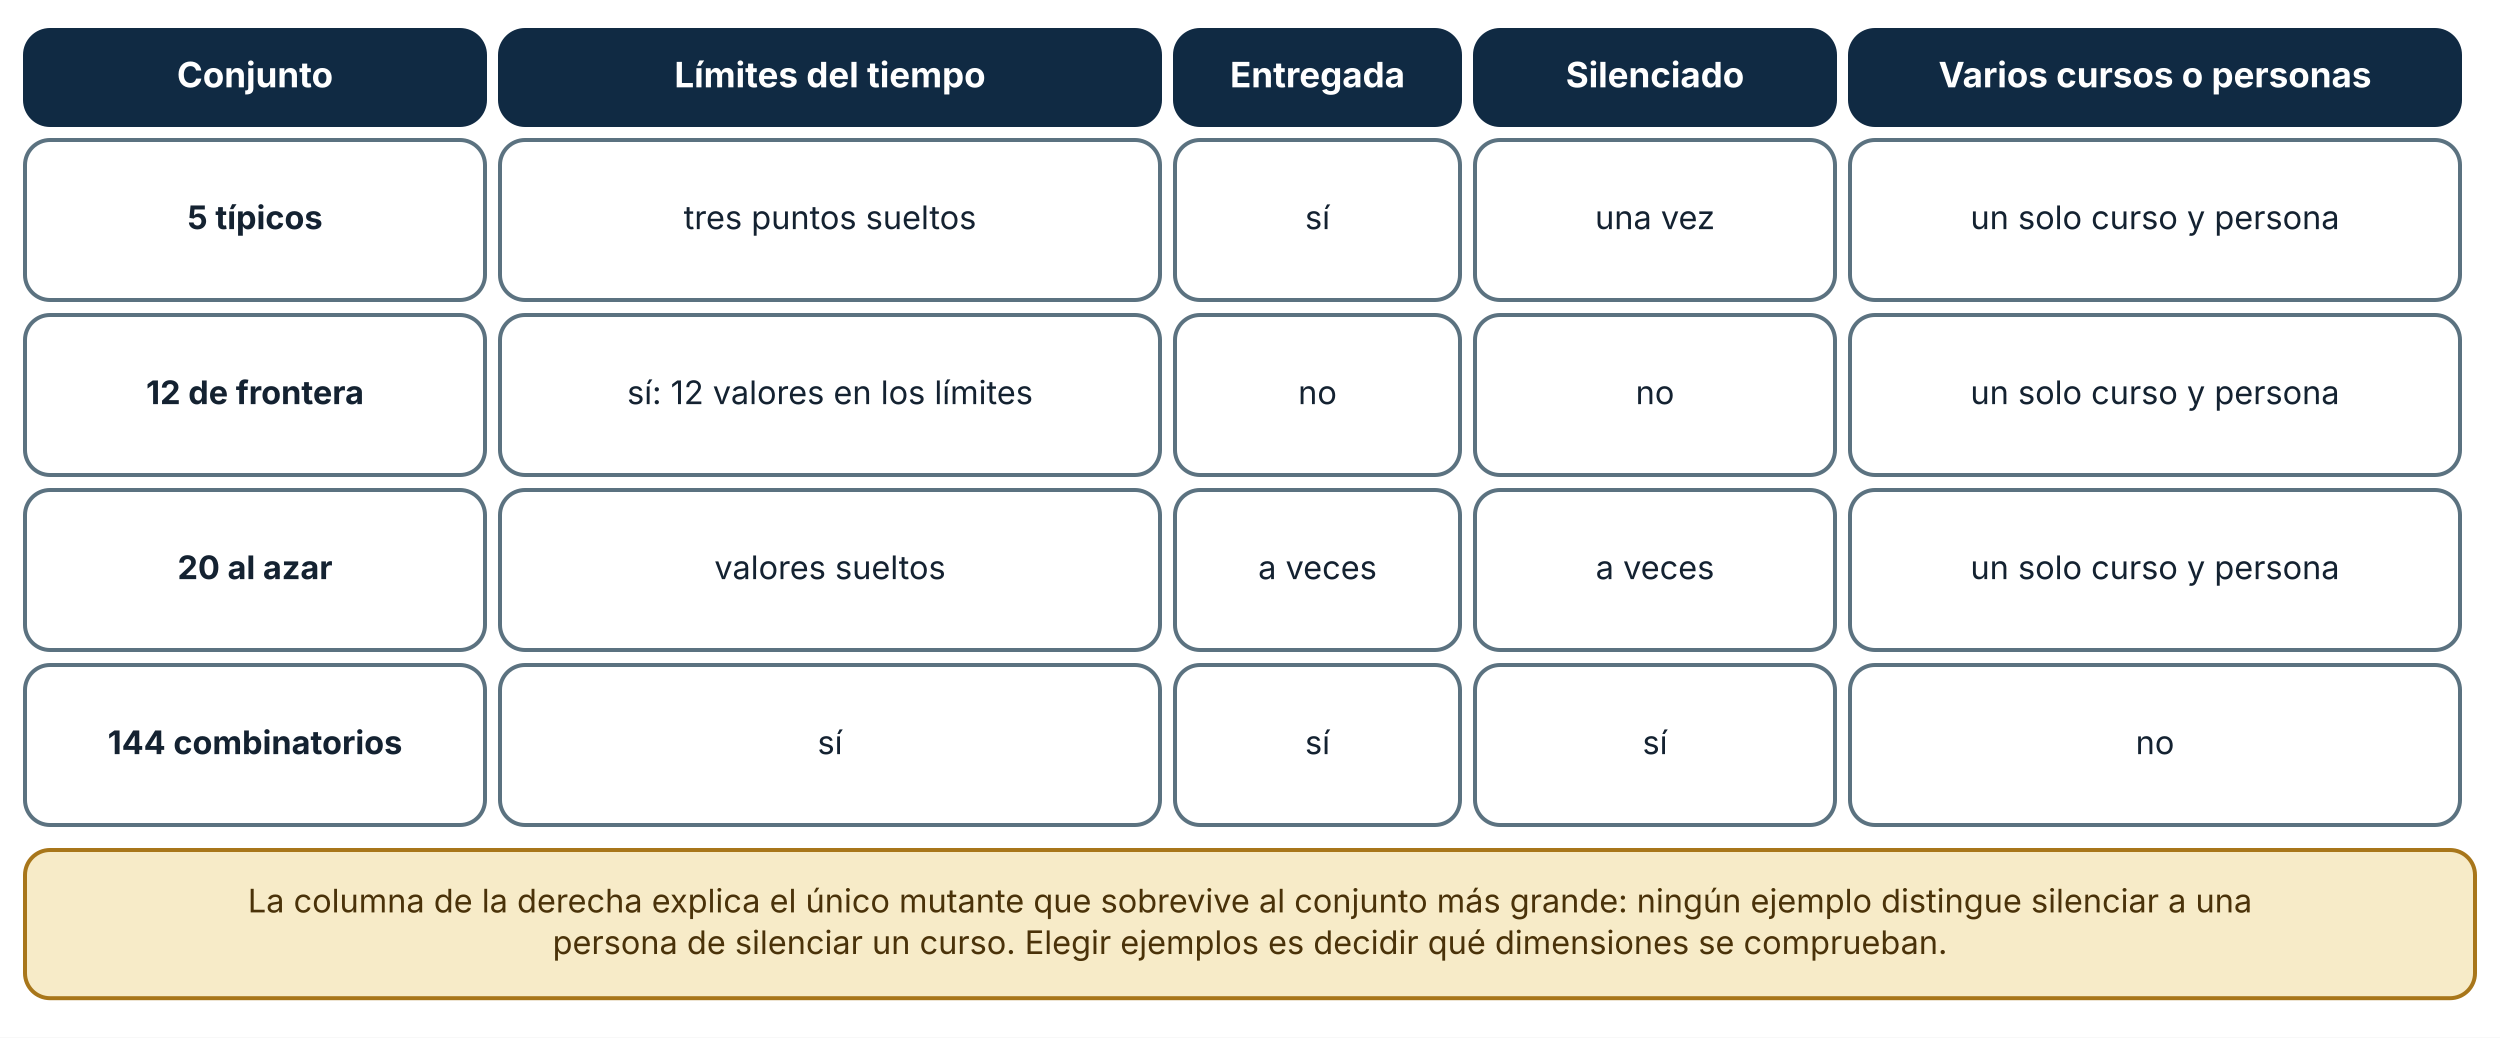
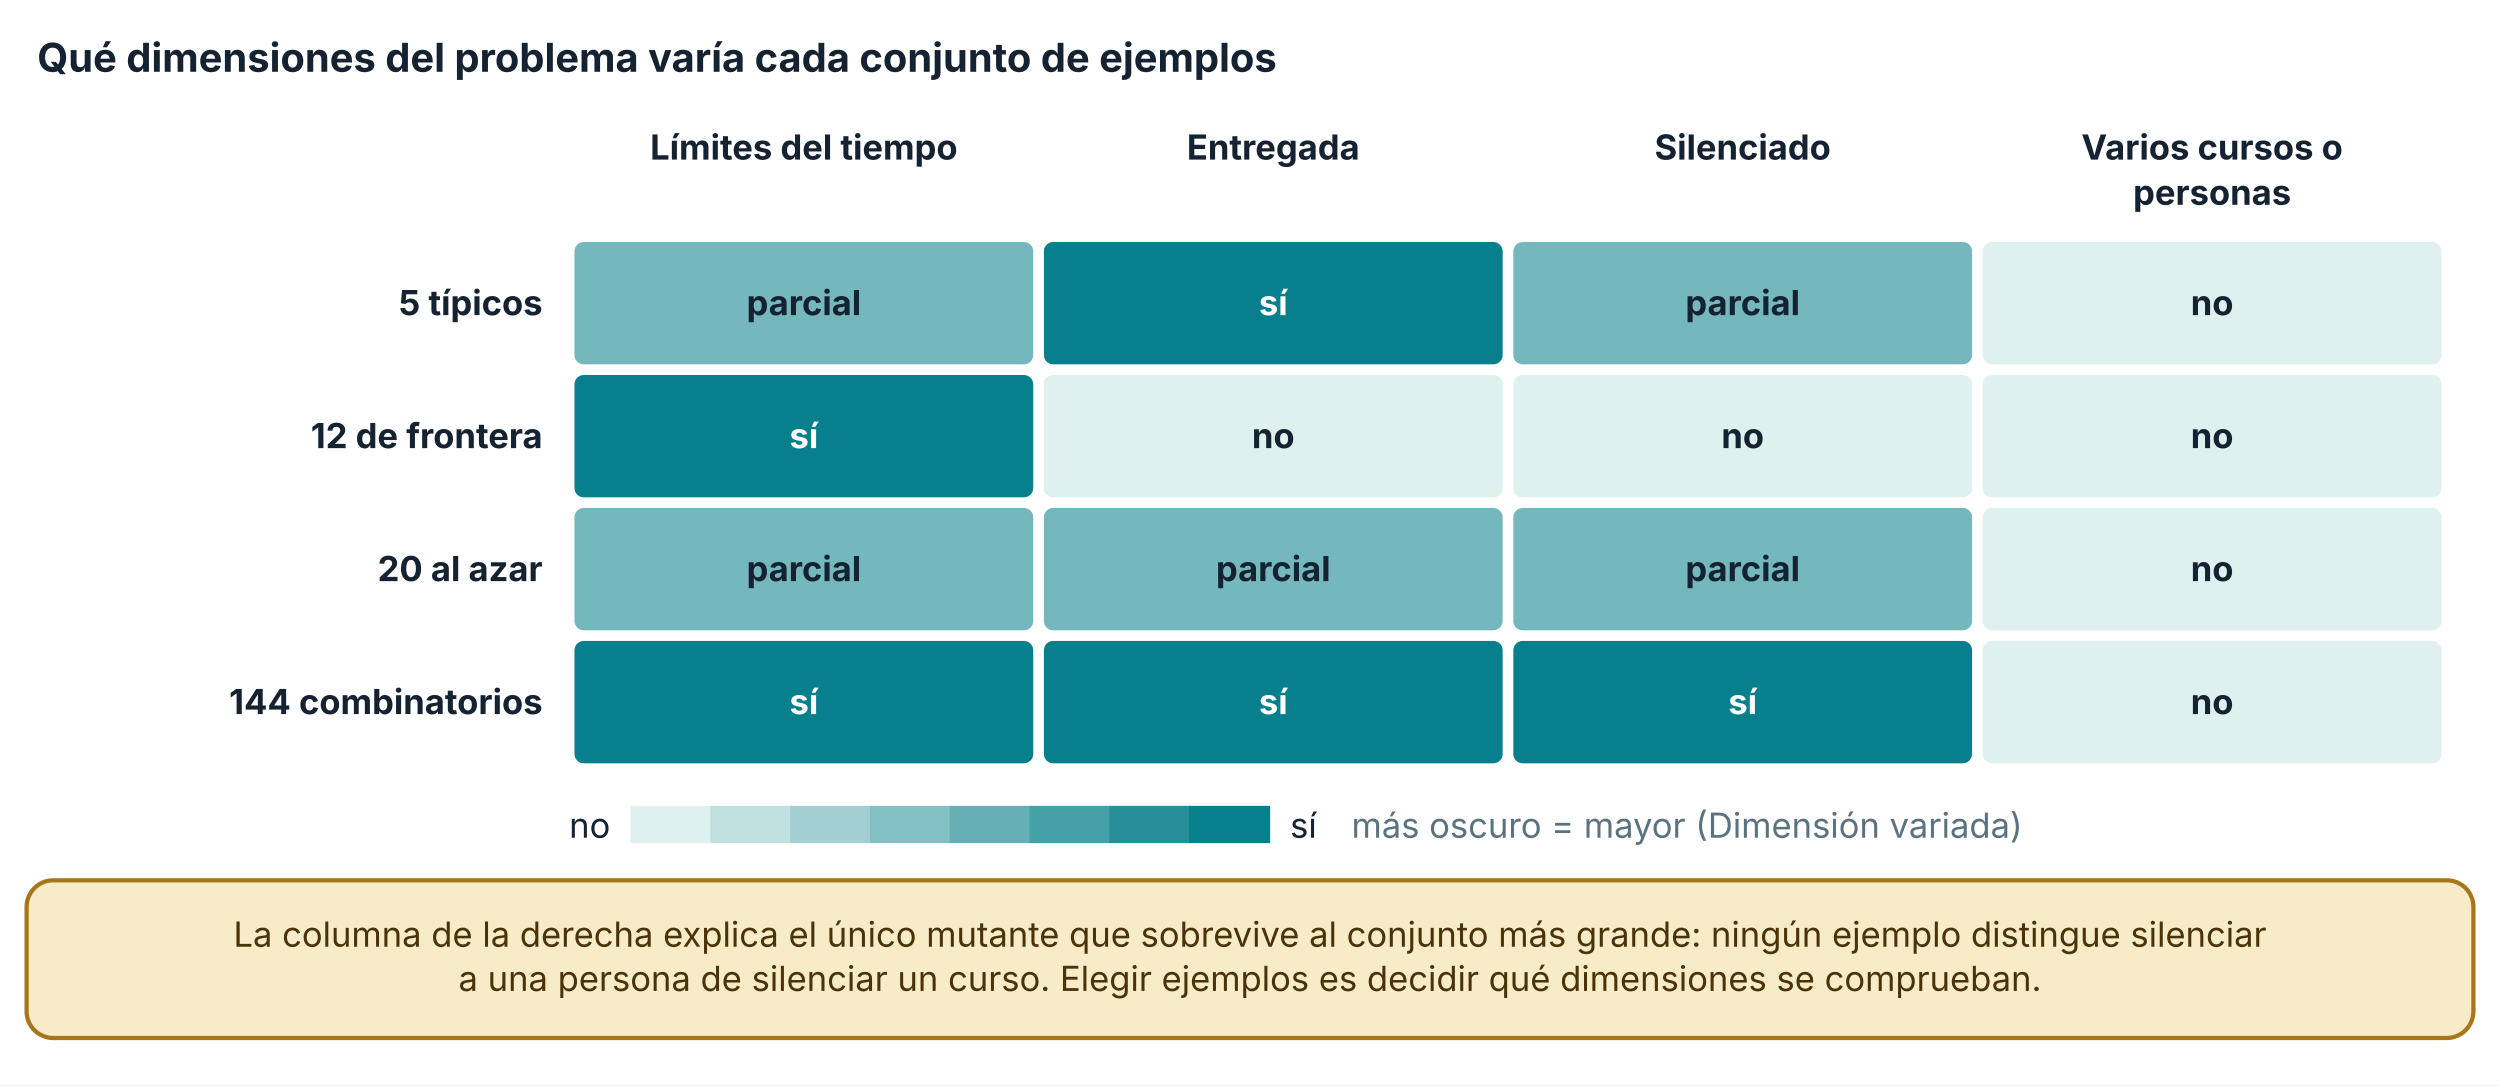
- <svg xmlns="http://www.w3.org/2000/svg" viewBox="0 0 1000 415" width="1000" height="415" role="img" aria-labelledby="t d" font-family="Inter, 'Segoe UI', system-ui, -apple-system, sans-serif">
+ <svg xmlns="http://www.w3.org/2000/svg" viewBox="0 0 940 408" width="940" height="408" role="img" aria-labelledby="t d" font-family="Inter, 'Segoe UI', system-ui, -apple-system, sans-serif">
  <defs>
    <marker id="arrow" viewBox="0 0 10 10" refX="9" refY="5" markerWidth="8" markerHeight="8" orient="auto-start-reverse">
      <path d="M0,0 L10,5 L0,10 z" fill="#32505f" />
    </marker>
    <marker id="arrow-coral" viewBox="0 0 10 10" refX="9" refY="5" markerWidth="8" markerHeight="8" orient="auto-start-reverse">
      <path d="M0,0 L10,5 L0,10 z" fill="#c0432f" />
    </marker>
  </defs>
-   <rect width="1000" height="415" fill="#ffffff" />
-   <rect x="10" y="12" width="184" height="38" rx="10" fill="#102a43" stroke="#102a43" stroke-width="1.6" />
-   <text x="102" y="34.92" font-size="14" text-anchor="middle" font-weight="700" fill="#ffffff">
-     <tspan x="102" dy="0">Conjunto</tspan>
+   <rect width="940" height="408" fill="#ffffff" />
+   <text x="14" y="27" font-size="15" text-anchor="start" font-weight="700" fill="#142231">
+     <tspan x="14" dy="0">Qué dimensiones del problema varía cada conjunto de ejemplos</tspan>
  </text>
-   <rect x="200" y="12" width="264" height="38" rx="10" fill="#102a43" stroke="#102a43" stroke-width="1.6" />
-   <text x="332" y="34.92" font-size="14" text-anchor="middle" font-weight="700" fill="#ffffff">
-     <tspan x="332" dy="0">Límites del tiempo</tspan>
+   <text x="302.25" y="60" font-size="13" text-anchor="middle" font-weight="700" fill="#142231">
+     <tspan x="302.25" dy="0">Límites del tiempo</tspan>
  </text>
-   <rect x="470" y="12" width="114" height="38" rx="10" fill="#102a43" stroke="#102a43" stroke-width="1.6" />
-   <text x="527" y="34.92" font-size="14" text-anchor="middle" font-weight="700" fill="#ffffff">
-     <tspan x="527" dy="0">Entregada</tspan>
+   <text x="478.75" y="60" font-size="13" text-anchor="middle" font-weight="700" fill="#142231">
+     <tspan x="478.75" dy="0">Entregada</tspan>
  </text>
-   <rect x="590" y="12" width="144" height="38" rx="10" fill="#102a43" stroke="#102a43" stroke-width="1.6" />
-   <text x="662" y="34.92" font-size="14" text-anchor="middle" font-weight="700" fill="#ffffff">
-     <tspan x="662" dy="0">Silenciado</tspan>
+   <text x="655.25" y="60" font-size="13" text-anchor="middle" font-weight="700" fill="#142231">
+     <tspan x="655.25" dy="0">Silenciado</tspan>
  </text>
-   <rect x="740" y="12" width="244" height="38" rx="10" fill="#102a43" stroke="#102a43" stroke-width="1.6" />
-   <text x="862" y="34.92" font-size="14" text-anchor="middle" font-weight="700" fill="#ffffff">
-     <tspan x="862" dy="0">Varios cursos o personas</tspan>
+   <text x="831.75" y="60" font-size="13" text-anchor="middle" font-weight="700" fill="#142231">
+     <tspan x="831.75" dy="0">Varios cursos o</tspan>
  </text>
-   <rect x="10" y="56" width="184" height="64" rx="10" fill="#ffffff" stroke="#5b7280" stroke-width="1.6" />
-   <text x="102" y="91.64" font-size="13" text-anchor="middle" font-weight="700" fill="#142231">
-     <tspan x="102" dy="0">5 típicos</tspan>
+   <text x="831.75" y="77" font-size="13" text-anchor="middle" font-weight="700" fill="#142231">
+     <tspan x="831.75" dy="0">personas</tspan>
  </text>
-   <rect x="200" y="56" width="264" height="64" rx="10" fill="#ffffff" stroke="#5b7280" stroke-width="1.6" />
-   <text x="332" y="91.64" font-size="13" text-anchor="middle" font-weight="400" fill="#142231">
-     <tspan x="332" dy="0">tres puntos sueltos</tspan>
+   <text x="204" y="118.5" font-size="13" text-anchor="end" font-weight="700" fill="#142231">
+     <tspan x="204" dy="0">5 típicos</tspan>
  </text>
-   <rect x="470" y="56" width="114" height="64" rx="10" fill="#ffffff" stroke="#5b7280" stroke-width="1.6" />
-   <text x="527" y="91.64" font-size="13" text-anchor="middle" font-weight="400" fill="#142231">
-     <tspan x="527" dy="0">sí</tspan>
+   <text x="204" y="168.5" font-size="13" text-anchor="end" font-weight="700" fill="#142231">
+     <tspan x="204" dy="0">12 de frontera</tspan>
  </text>
-   <rect x="590" y="56" width="144" height="64" rx="10" fill="#ffffff" stroke="#5b7280" stroke-width="1.6" />
-   <text x="662" y="91.64" font-size="13" text-anchor="middle" font-weight="400" fill="#142231">
-     <tspan x="662" dy="0">una vez</tspan>
+   <text x="204" y="218.5" font-size="13" text-anchor="end" font-weight="700" fill="#142231">
+     <tspan x="204" dy="0">20 al azar</tspan>
  </text>
-   <rect x="740" y="56" width="244" height="64" rx="10" fill="#ffffff" stroke="#5b7280" stroke-width="1.6" />
-   <text x="862" y="91.64" font-size="13" text-anchor="middle" font-weight="400" fill="#142231">
-     <tspan x="862" dy="0">un solo curso y persona</tspan>
+   <text x="204" y="268.5" font-size="13" text-anchor="end" font-weight="700" fill="#142231">
+     <tspan x="204" dy="0">144 combinatorios</tspan>
  </text>
-   <rect x="10" y="126" width="184" height="64" rx="10" fill="#ffffff" stroke="#5b7280" stroke-width="1.6" />
-   <text x="102" y="161.64" font-size="13" text-anchor="middle" font-weight="700" fill="#142231">
-     <tspan x="102" dy="0">12 de frontera</tspan>
+   <rect x="215.5" y="90.5" width="173.5" height="47" rx="4" fill="#74b8bd" stroke="#ffffff" stroke-width="1" />
+   <text x="302.25" y="118.5" font-size="13" text-anchor="middle" font-weight="700" fill="#142231">
+     <tspan x="302.25" dy="0">parcial</tspan>
  </text>
-   <rect x="200" y="126" width="264" height="64" rx="10" fill="#ffffff" stroke="#5b7280" stroke-width="1.6" />
-   <text x="332" y="161.64" font-size="13" text-anchor="middle" font-weight="400" fill="#142231">
-     <tspan x="332" dy="0">sí: 12 valores en los límites</tspan>
+   <rect x="392" y="90.5" width="173.5" height="47" rx="4" fill="#087f8c" stroke="#ffffff" stroke-width="1" />
+   <text x="478.75" y="118.5" font-size="13" text-anchor="middle" font-weight="700" fill="#ffffff">
+     <tspan x="478.75" dy="0">sí</tspan>
  </text>
-   <rect x="470" y="126" width="114" height="64" rx="10" fill="#ffffff" stroke="#5b7280" stroke-width="1.6" />
-   <text x="527" y="161.64" font-size="13" text-anchor="middle" font-weight="400" fill="#142231">
-     <tspan x="527" dy="0">no</tspan>
+   <rect x="568.5" y="90.5" width="173.5" height="47" rx="4" fill="#74b8bd" stroke="#ffffff" stroke-width="1" />
+   <text x="655.25" y="118.5" font-size="13" text-anchor="middle" font-weight="700" fill="#142231">
+     <tspan x="655.25" dy="0">parcial</tspan>
  </text>
-   <rect x="590" y="126" width="144" height="64" rx="10" fill="#ffffff" stroke="#5b7280" stroke-width="1.6" />
-   <text x="662" y="161.64" font-size="13" text-anchor="middle" font-weight="400" fill="#142231">
-     <tspan x="662" dy="0">no</tspan>
+   <rect x="745" y="90.5" width="173.5" height="47" rx="4" fill="#dff1ee" stroke="#ffffff" stroke-width="1" />
+   <text x="831.75" y="118.5" font-size="13" text-anchor="middle" font-weight="700" fill="#142231">
+     <tspan x="831.75" dy="0">no</tspan>
  </text>
-   <rect x="740" y="126" width="244" height="64" rx="10" fill="#ffffff" stroke="#5b7280" stroke-width="1.6" />
-   <text x="862" y="161.64" font-size="13" text-anchor="middle" font-weight="400" fill="#142231">
-     <tspan x="862" dy="0">un solo curso y persona</tspan>
+   <rect x="215.5" y="140.5" width="173.5" height="47" rx="4" fill="#087f8c" stroke="#ffffff" stroke-width="1" />
+   <text x="302.25" y="168.5" font-size="13" text-anchor="middle" font-weight="700" fill="#ffffff">
+     <tspan x="302.25" dy="0">sí</tspan>
  </text>
-   <rect x="10" y="196" width="184" height="64" rx="10" fill="#ffffff" stroke="#5b7280" stroke-width="1.6" />
-   <text x="102" y="231.64" font-size="13" text-anchor="middle" font-weight="700" fill="#142231">
-     <tspan x="102" dy="0">20 al azar</tspan>
+   <rect x="392" y="140.5" width="173.5" height="47" rx="4" fill="#dff1ee" stroke="#ffffff" stroke-width="1" />
+   <text x="478.75" y="168.5" font-size="13" text-anchor="middle" font-weight="700" fill="#142231">
+     <tspan x="478.75" dy="0">no</tspan>
  </text>
-   <rect x="200" y="196" width="264" height="64" rx="10" fill="#ffffff" stroke="#5b7280" stroke-width="1.6" />
-   <text x="332" y="231.64" font-size="13" text-anchor="middle" font-weight="400" fill="#142231">
-     <tspan x="332" dy="0">valores sueltos</tspan>
+   <rect x="568.5" y="140.5" width="173.5" height="47" rx="4" fill="#dff1ee" stroke="#ffffff" stroke-width="1" />
+   <text x="655.25" y="168.5" font-size="13" text-anchor="middle" font-weight="700" fill="#142231">
+     <tspan x="655.25" dy="0">no</tspan>
  </text>
-   <rect x="470" y="196" width="114" height="64" rx="10" fill="#ffffff" stroke="#5b7280" stroke-width="1.6" />
-   <text x="527" y="231.64" font-size="13" text-anchor="middle" font-weight="400" fill="#142231">
-     <tspan x="527" dy="0">a veces</tspan>
+   <rect x="745" y="140.5" width="173.5" height="47" rx="4" fill="#dff1ee" stroke="#ffffff" stroke-width="1" />
+   <text x="831.75" y="168.5" font-size="13" text-anchor="middle" font-weight="700" fill="#142231">
+     <tspan x="831.75" dy="0">no</tspan>
  </text>
-   <rect x="590" y="196" width="144" height="64" rx="10" fill="#ffffff" stroke="#5b7280" stroke-width="1.6" />
-   <text x="662" y="231.64" font-size="13" text-anchor="middle" font-weight="400" fill="#142231">
-     <tspan x="662" dy="0">a veces</tspan>
+   <rect x="215.5" y="190.5" width="173.5" height="47" rx="4" fill="#74b8bd" stroke="#ffffff" stroke-width="1" />
+   <text x="302.25" y="218.5" font-size="13" text-anchor="middle" font-weight="700" fill="#142231">
+     <tspan x="302.25" dy="0">parcial</tspan>
  </text>
-   <rect x="740" y="196" width="244" height="64" rx="10" fill="#ffffff" stroke="#5b7280" stroke-width="1.6" />
-   <text x="862" y="231.64" font-size="13" text-anchor="middle" font-weight="400" fill="#142231">
-     <tspan x="862" dy="0">un solo curso y persona</tspan>
+   <rect x="392" y="190.5" width="173.5" height="47" rx="4" fill="#74b8bd" stroke="#ffffff" stroke-width="1" />
+   <text x="478.75" y="218.5" font-size="13" text-anchor="middle" font-weight="700" fill="#142231">
+     <tspan x="478.75" dy="0">parcial</tspan>
  </text>
-   <rect x="10" y="266" width="184" height="64" rx="10" fill="#ffffff" stroke="#5b7280" stroke-width="1.6" />
-   <text x="102" y="301.64" font-size="13" text-anchor="middle" font-weight="700" fill="#142231">
-     <tspan x="102" dy="0">144 combinatorios</tspan>
+   <rect x="568.5" y="190.5" width="173.5" height="47" rx="4" fill="#74b8bd" stroke="#ffffff" stroke-width="1" />
+   <text x="655.25" y="218.5" font-size="13" text-anchor="middle" font-weight="700" fill="#142231">
+     <tspan x="655.25" dy="0">parcial</tspan>
  </text>
-   <rect x="200" y="266" width="264" height="64" rx="10" fill="#ffffff" stroke="#5b7280" stroke-width="1.6" />
-   <text x="332" y="301.64" font-size="13" text-anchor="middle" font-weight="400" fill="#142231">
-     <tspan x="332" dy="0">sí</tspan>
+   <rect x="745" y="190.5" width="173.5" height="47" rx="4" fill="#dff1ee" stroke="#ffffff" stroke-width="1" />
+   <text x="831.75" y="218.5" font-size="13" text-anchor="middle" font-weight="700" fill="#142231">
+     <tspan x="831.75" dy="0">no</tspan>
  </text>
-   <rect x="470" y="266" width="114" height="64" rx="10" fill="#ffffff" stroke="#5b7280" stroke-width="1.6" />
-   <text x="527" y="301.64" font-size="13" text-anchor="middle" font-weight="400" fill="#142231">
-     <tspan x="527" dy="0">sí</tspan>
+   <rect x="215.5" y="240.5" width="173.5" height="47" rx="4" fill="#087f8c" stroke="#ffffff" stroke-width="1" />
+   <text x="302.25" y="268.5" font-size="13" text-anchor="middle" font-weight="700" fill="#ffffff">
+     <tspan x="302.25" dy="0">sí</tspan>
  </text>
-   <rect x="590" y="266" width="144" height="64" rx="10" fill="#ffffff" stroke="#5b7280" stroke-width="1.6" />
-   <text x="662" y="301.64" font-size="13" text-anchor="middle" font-weight="400" fill="#142231">
-     <tspan x="662" dy="0">sí</tspan>
+   <rect x="392" y="240.5" width="173.5" height="47" rx="4" fill="#087f8c" stroke="#ffffff" stroke-width="1" />
+   <text x="478.75" y="268.5" font-size="13" text-anchor="middle" font-weight="700" fill="#ffffff">
+     <tspan x="478.75" dy="0">sí</tspan>
  </text>
-   <rect x="740" y="266" width="244" height="64" rx="10" fill="#ffffff" stroke="#5b7280" stroke-width="1.6" />
-   <text x="862" y="301.64" font-size="13" text-anchor="middle" font-weight="400" fill="#142231">
-     <tspan x="862" dy="0">no</tspan>
+   <rect x="568.5" y="240.5" width="173.5" height="47" rx="4" fill="#087f8c" stroke="#ffffff" stroke-width="1" />
+   <text x="655.25" y="268.5" font-size="13" text-anchor="middle" font-weight="700" fill="#ffffff">
+     <tspan x="655.25" dy="0">sí</tspan>
  </text>
-   <rect x="10" y="340" width="980" height="59.28" rx="10" fill="#f7ebc8" stroke="#a8761a" stroke-width="1.6" />
-   <text x="500" y="364.96" font-size="13" text-anchor="middle" font-weight="400" fill="#4a3209">
-     <tspan x="500" dy="0">La columna de la derecha explica el único mutante que sobrevive al conjunto más grande: ningún ejemplo distingue silenciar a una</tspan>
+   <rect x="745" y="240.5" width="173.5" height="47" rx="4" fill="#dff1ee" stroke="#ffffff" stroke-width="1" />
+   <text x="831.75" y="268.5" font-size="13" text-anchor="middle" font-weight="700" fill="#142231">
+     <tspan x="831.75" dy="0">no</tspan>
  </text>
-   <text x="500" y="381.6" font-size="13" text-anchor="middle" font-weight="400" fill="#4a3209">
-     <tspan x="500" dy="0">persona de silenciar un curso. Elegir ejemplos es decidir qué dimensiones se comprueban.</tspan>
+   <text x="214" y="315" font-size="13" text-anchor="start" font-weight="400" fill="#142231">
+     <tspan x="214" dy="0">no</tspan>
+   </text>
+   <rect x="237.08" y="303" width="30.5" height="14" fill="#dff1ee" />
+   <rect x="267.08" y="303" width="30.5" height="14" fill="#c0e1e0" />
+   <rect x="297.08" y="303" width="30.5" height="14" fill="#a2d0d2" />
+   <rect x="327.08" y="303" width="30.5" height="14" fill="#83c0c4" />
+   <rect x="357.08" y="303" width="30.5" height="14" fill="#64b0b6" />
+   <rect x="387.08" y="303" width="30.5" height="14" fill="#45a0a8" />
+   <rect x="417.08" y="303" width="30.5" height="14" fill="#278f9a" />
+   <rect x="447.08" y="303" width="30.5" height="14" fill="#087f8c" />
+   <text x="485.08" y="315" font-size="13" text-anchor="start" font-weight="400" fill="#142231">
+     <tspan x="485.08" dy="0">sí</tspan>
+   </text>
+   <text x="508.16" y="315" font-size="13" text-anchor="start" font-weight="400" fill="#5b7280">
+     <tspan x="508.16" dy="0">más oscuro = mayor (Dimensión variada)</tspan>
+   </text>
+   <rect x="10" y="331" width="920" height="59.28" rx="10" fill="#f7ebc8" stroke="#a8761a" stroke-width="1.6" />
+   <text x="470" y="355.96" font-size="13" text-anchor="middle" font-weight="400" fill="#4a3209">
+     <tspan x="470" dy="0">La columna de la derecha explica el único mutante que sobrevive al conjunto más grande: ningún ejemplo distingue silenciar</tspan>
+   </text>
+   <text x="470" y="372.6" font-size="13" text-anchor="middle" font-weight="400" fill="#4a3209">
+     <tspan x="470" dy="0">a una persona de silenciar un curso. Elegir ejemplos es decidir qué dimensiones se comprueban.</tspan>
  </text>
</svg>
